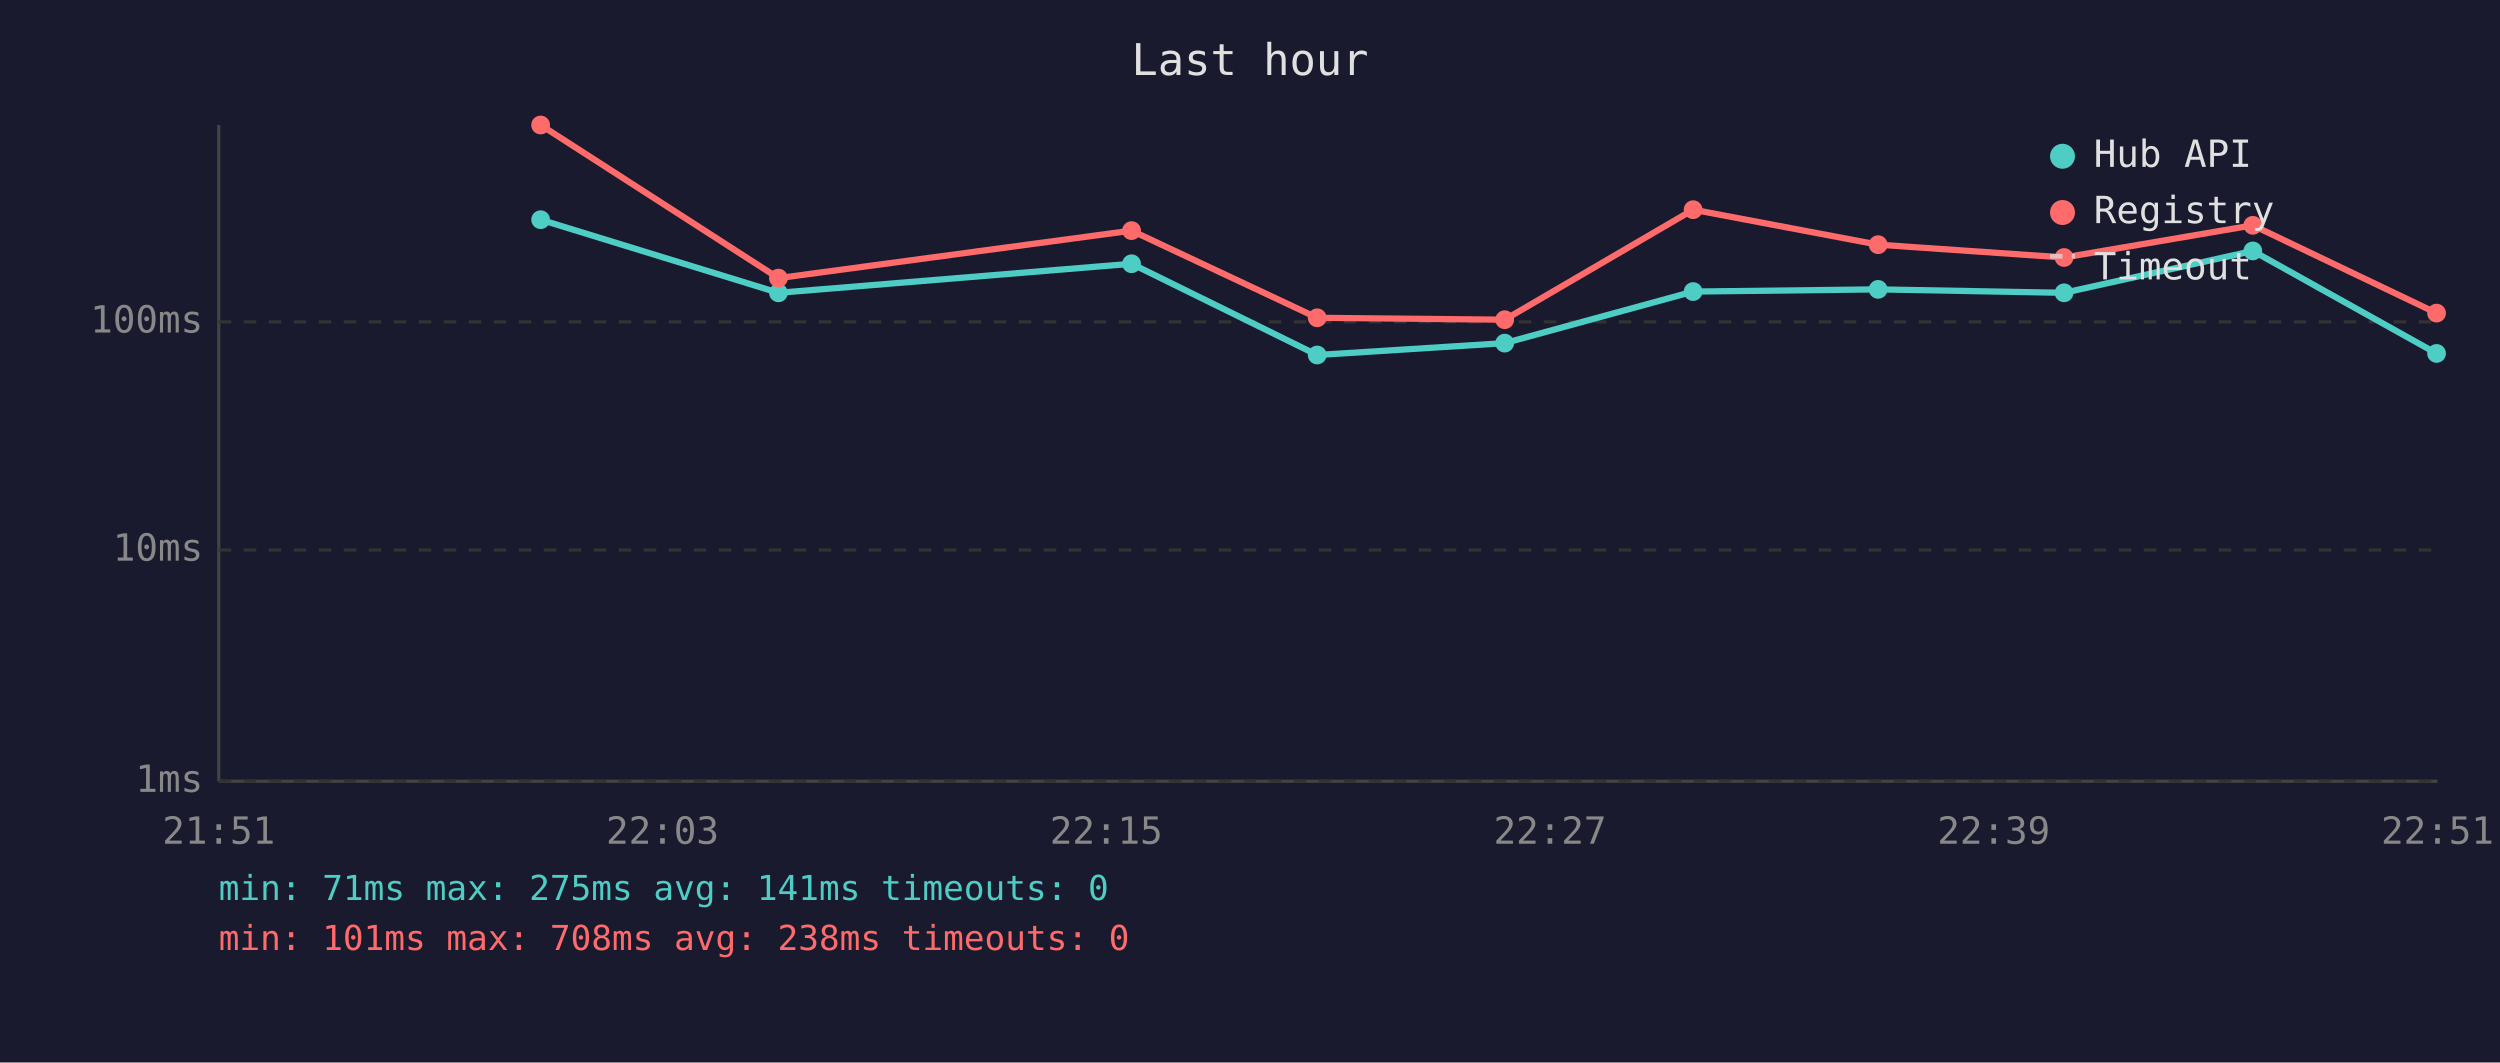
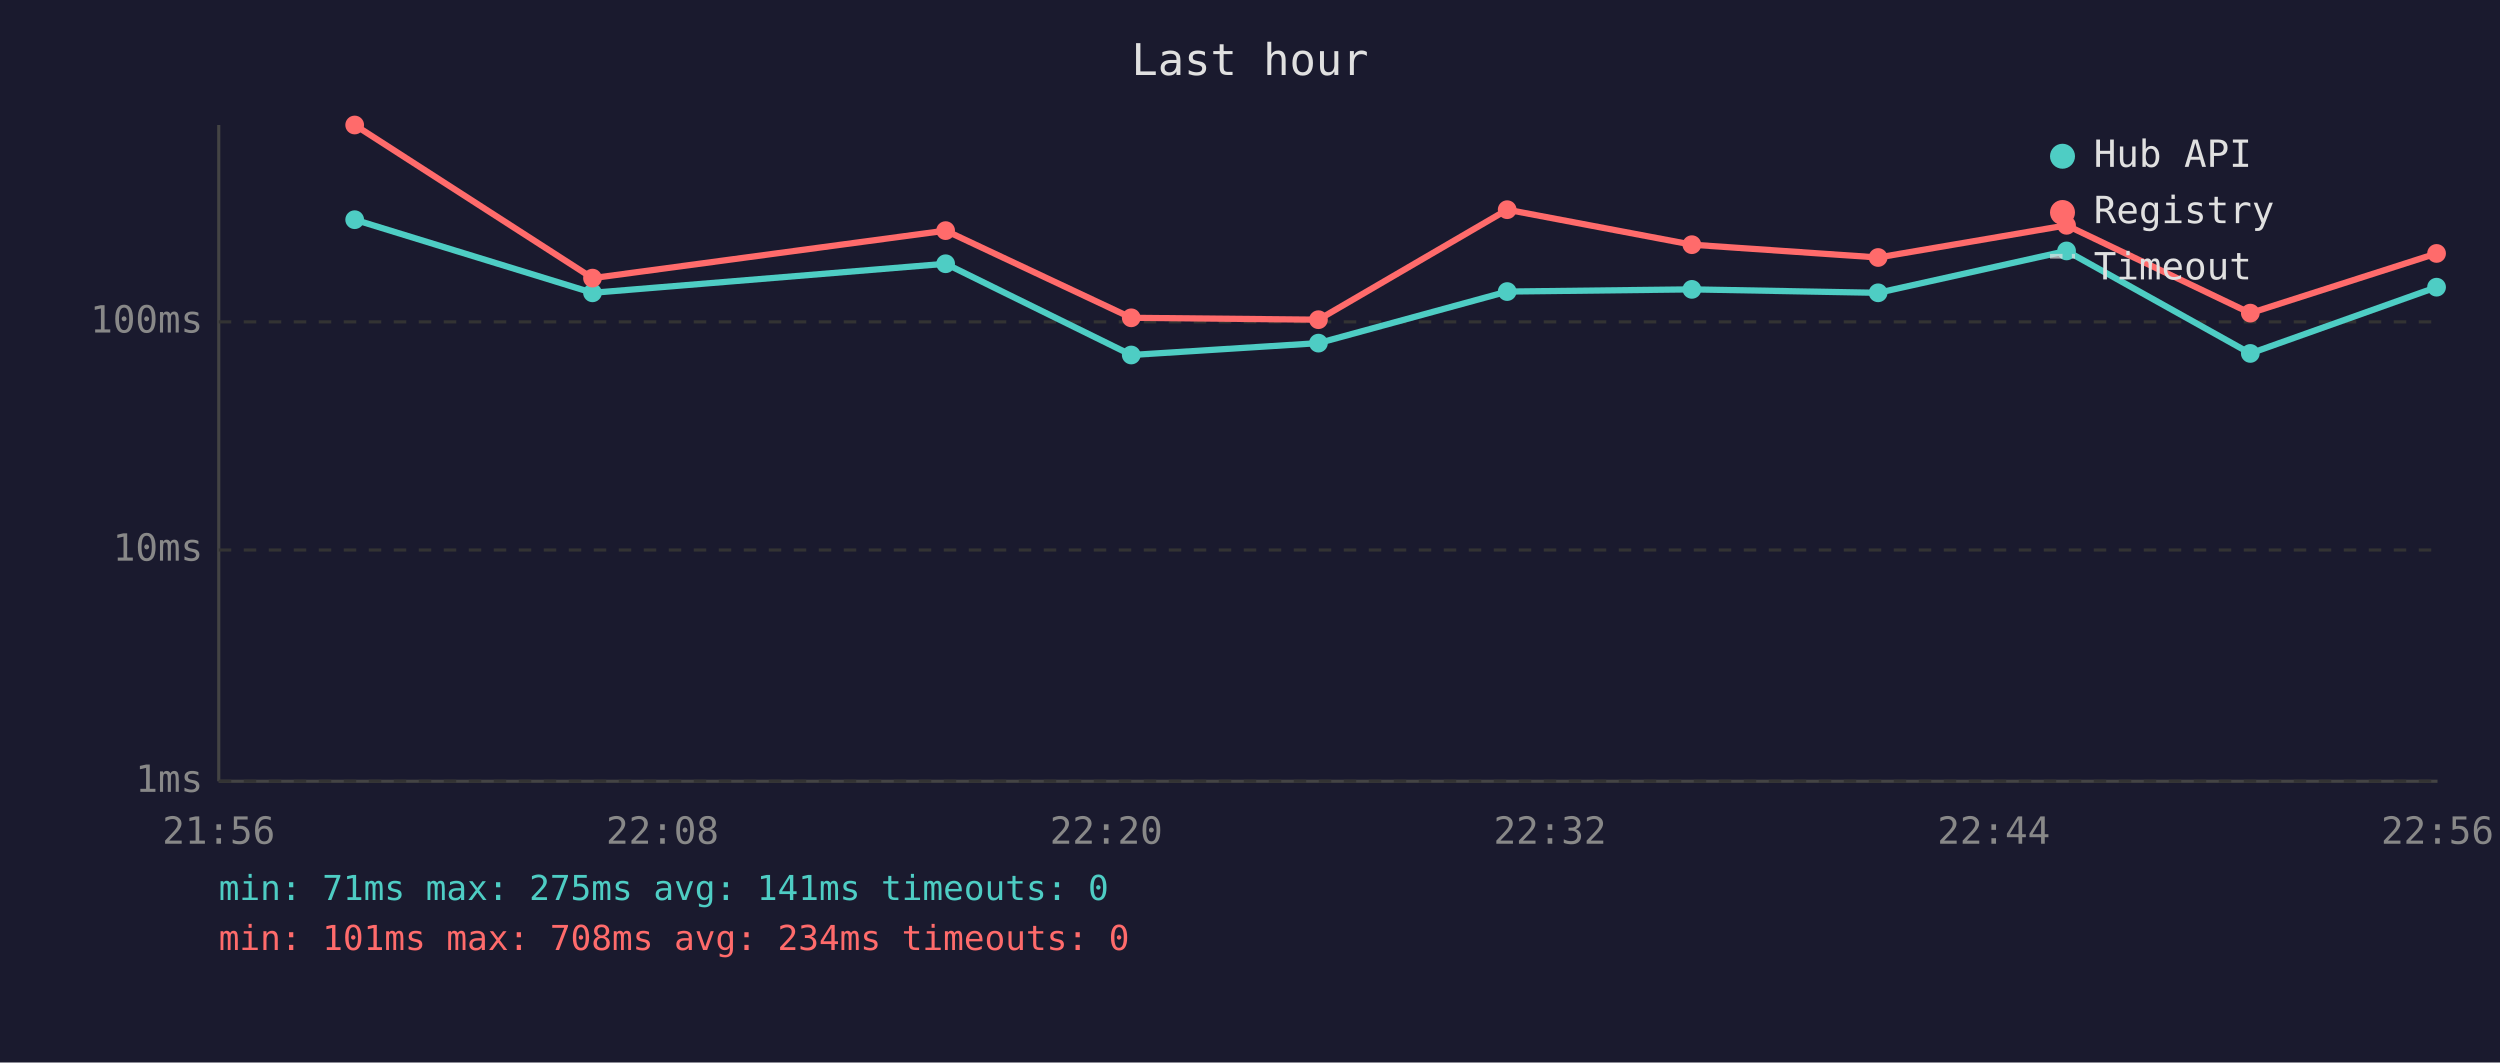
<svg xmlns="http://www.w3.org/2000/svg" viewBox="0 0 800 340" font-family="monospace" font-size="12">
  <rect width="800" height="340" fill="#1a1a2e" />
  <text x="400" y="24" fill="#e0e0e0" font-size="14" text-anchor="middle">Last hour</text>
  <line x1="70" y1="40" x2="70" y2="250" stroke="#444" stroke-width="1" />
  <line x1="70" y1="250" x2="780" y2="250" stroke="#444" stroke-width="1" />
  <line x1="70" y1="250" x2="780" y2="250" stroke="#333" stroke-width="1" stroke-dasharray="4" />
  <text x="65" y="250" fill="#888" text-anchor="end" dominant-baseline="middle">1ms</text>
  <line x1="70" y1="176" x2="780" y2="176" stroke="#333" stroke-width="1" stroke-dasharray="4" />
  <text x="65" y="176" fill="#888" text-anchor="end" dominant-baseline="middle">10ms</text>
  <line x1="70" y1="103" x2="780" y2="103" stroke="#333" stroke-width="1" stroke-dasharray="4" />
  <text x="65" y="103" fill="#888" text-anchor="end" dominant-baseline="middle">100ms</text>
-   <text x="70" y="270" fill="#888" text-anchor="middle">21:51</text>
-   <text x="212" y="270" fill="#888" text-anchor="middle">22:03</text>
-   <text x="354" y="270" fill="#888" text-anchor="middle">22:15</text>
-   <text x="496" y="270" fill="#888" text-anchor="middle">22:27</text>
-   <text x="638" y="270" fill="#888" text-anchor="middle">22:39</text>
-   <text x="780" y="270" fill="#888" text-anchor="middle">22:51</text>
-   <polyline points="173.0,70.3 249.1,93.7 362.1,84.4 421.5,113.6 481.5,109.8 541.8,93.3 601.0,92.6 660.5,93.7 720.9,80.3 779.7,113.1" fill="none" stroke="#4ecdc4" stroke-width="2" opacity="1" />
-   <circle cx="173.0" cy="70.3" r="3" fill="#4ecdc4" />
-   <circle cx="249.1" cy="93.7" r="3" fill="#4ecdc4" />
-   <circle cx="362.1" cy="84.4" r="3" fill="#4ecdc4" />
-   <circle cx="421.5" cy="113.6" r="3" fill="#4ecdc4" />
-   <circle cx="481.5" cy="109.8" r="3" fill="#4ecdc4" />
-   <circle cx="541.8" cy="93.3" r="3" fill="#4ecdc4" />
-   <circle cx="601.0" cy="92.6" r="3" fill="#4ecdc4" />
-   <circle cx="660.5" cy="93.7" r="3" fill="#4ecdc4" />
-   <circle cx="720.9" cy="80.3" r="3" fill="#4ecdc4" />
-   <circle cx="779.7" cy="113.1" r="3" fill="#4ecdc4" />
-   <polyline points="173.0,40.0 249.1,89.0 362.1,73.8 421.5,101.7 481.5,102.3 541.8,67.1 601.0,78.3 660.5,82.4 720.9,72.1 779.7,100.2" fill="none" stroke="#ff6b6b" stroke-width="2" opacity="1" />
-   <circle cx="173.0" cy="40.0" r="3" fill="#ff6b6b" />
-   <circle cx="249.1" cy="89.0" r="3" fill="#ff6b6b" />
-   <circle cx="362.1" cy="73.8" r="3" fill="#ff6b6b" />
-   <circle cx="421.5" cy="101.7" r="3" fill="#ff6b6b" />
-   <circle cx="481.5" cy="102.3" r="3" fill="#ff6b6b" />
-   <circle cx="541.8" cy="67.1" r="3" fill="#ff6b6b" />
-   <circle cx="601.0" cy="78.3" r="3" fill="#ff6b6b" />
-   <circle cx="660.5" cy="82.4" r="3" fill="#ff6b6b" />
-   <circle cx="720.9" cy="72.1" r="3" fill="#ff6b6b" />
-   <circle cx="779.7" cy="100.2" r="3" fill="#ff6b6b" />
+   <text x="70" y="270" fill="#888" text-anchor="middle">21:56</text>
+   <text x="212" y="270" fill="#888" text-anchor="middle">22:08</text>
+   <text x="354" y="270" fill="#888" text-anchor="middle">22:20</text>
+   <text x="496" y="270" fill="#888" text-anchor="middle">22:32</text>
+   <text x="638" y="270" fill="#888" text-anchor="middle">22:44</text>
+   <text x="780" y="270" fill="#888" text-anchor="middle">22:56</text>
+   <polyline points="113.5,70.3 189.6,93.7 302.6,84.4 362.0,113.6 421.9,109.8 482.3,93.3 541.4,92.6 601.0,93.7 661.3,80.3 720.1,113.1 779.7,91.9" fill="none" stroke="#4ecdc4" stroke-width="2" opacity="1" />
+   <circle cx="113.5" cy="70.3" r="3" fill="#4ecdc4" />
+   <circle cx="189.6" cy="93.7" r="3" fill="#4ecdc4" />
+   <circle cx="302.6" cy="84.4" r="3" fill="#4ecdc4" />
+   <circle cx="362.0" cy="113.6" r="3" fill="#4ecdc4" />
+   <circle cx="421.9" cy="109.8" r="3" fill="#4ecdc4" />
+   <circle cx="482.3" cy="93.3" r="3" fill="#4ecdc4" />
+   <circle cx="541.4" cy="92.6" r="3" fill="#4ecdc4" />
+   <circle cx="601.0" cy="93.7" r="3" fill="#4ecdc4" />
+   <circle cx="661.3" cy="80.3" r="3" fill="#4ecdc4" />
+   <circle cx="720.1" cy="113.1" r="3" fill="#4ecdc4" />
+   <circle cx="779.7" cy="91.9" r="3" fill="#4ecdc4" />
+   <polyline points="113.5,40.0 189.6,89.0 302.6,73.8 362.0,101.7 421.9,102.3 482.3,67.1 541.4,78.3 601.0,82.4 661.3,72.1 720.1,100.2 779.7,81.1" fill="none" stroke="#ff6b6b" stroke-width="2" opacity="1" />
+   <circle cx="113.5" cy="40.0" r="3" fill="#ff6b6b" />
+   <circle cx="189.6" cy="89.0" r="3" fill="#ff6b6b" />
+   <circle cx="302.6" cy="73.8" r="3" fill="#ff6b6b" />
+   <circle cx="362.0" cy="101.7" r="3" fill="#ff6b6b" />
+   <circle cx="421.9" cy="102.3" r="3" fill="#ff6b6b" />
+   <circle cx="482.3" cy="67.1" r="3" fill="#ff6b6b" />
+   <circle cx="541.4" cy="78.3" r="3" fill="#ff6b6b" />
+   <circle cx="601.0" cy="82.4" r="3" fill="#ff6b6b" />
+   <circle cx="661.3" cy="72.1" r="3" fill="#ff6b6b" />
+   <circle cx="720.1" cy="100.2" r="3" fill="#ff6b6b" />
+   <circle cx="779.7" cy="81.1" r="3" fill="#ff6b6b" />
  <circle cx="660" cy="50" r="4" fill="#4ecdc4" />
  <text x="670" y="50" fill="#e0e0e0" dominant-baseline="middle">Hub API</text>
  <circle cx="660" cy="68" r="4" fill="#ff6b6b" />
  <text x="670" y="68" fill="#e0e0e0" dominant-baseline="middle">Registry</text>
  <line x1="656" y1="82" x2="664" y2="82" stroke="#e0e0e0" stroke-width="1.5" stroke-dasharray="4,3" opacity="0.7" />
  <text x="670" y="86" fill="#e0e0e0" dominant-baseline="middle">Timeout</text>
  <text x="70" y="288" fill="#4ecdc4" font-size="11">min: 71ms  max: 275ms  avg: 141ms  timeouts: 0</text>
-   <text x="70" y="304" fill="#ff6b6b" font-size="11">min: 101ms  max: 708ms  avg: 238ms  timeouts: 0</text>
+   <text x="70" y="304" fill="#ff6b6b" font-size="11">min: 101ms  max: 708ms  avg: 234ms  timeouts: 0</text>
</svg>
